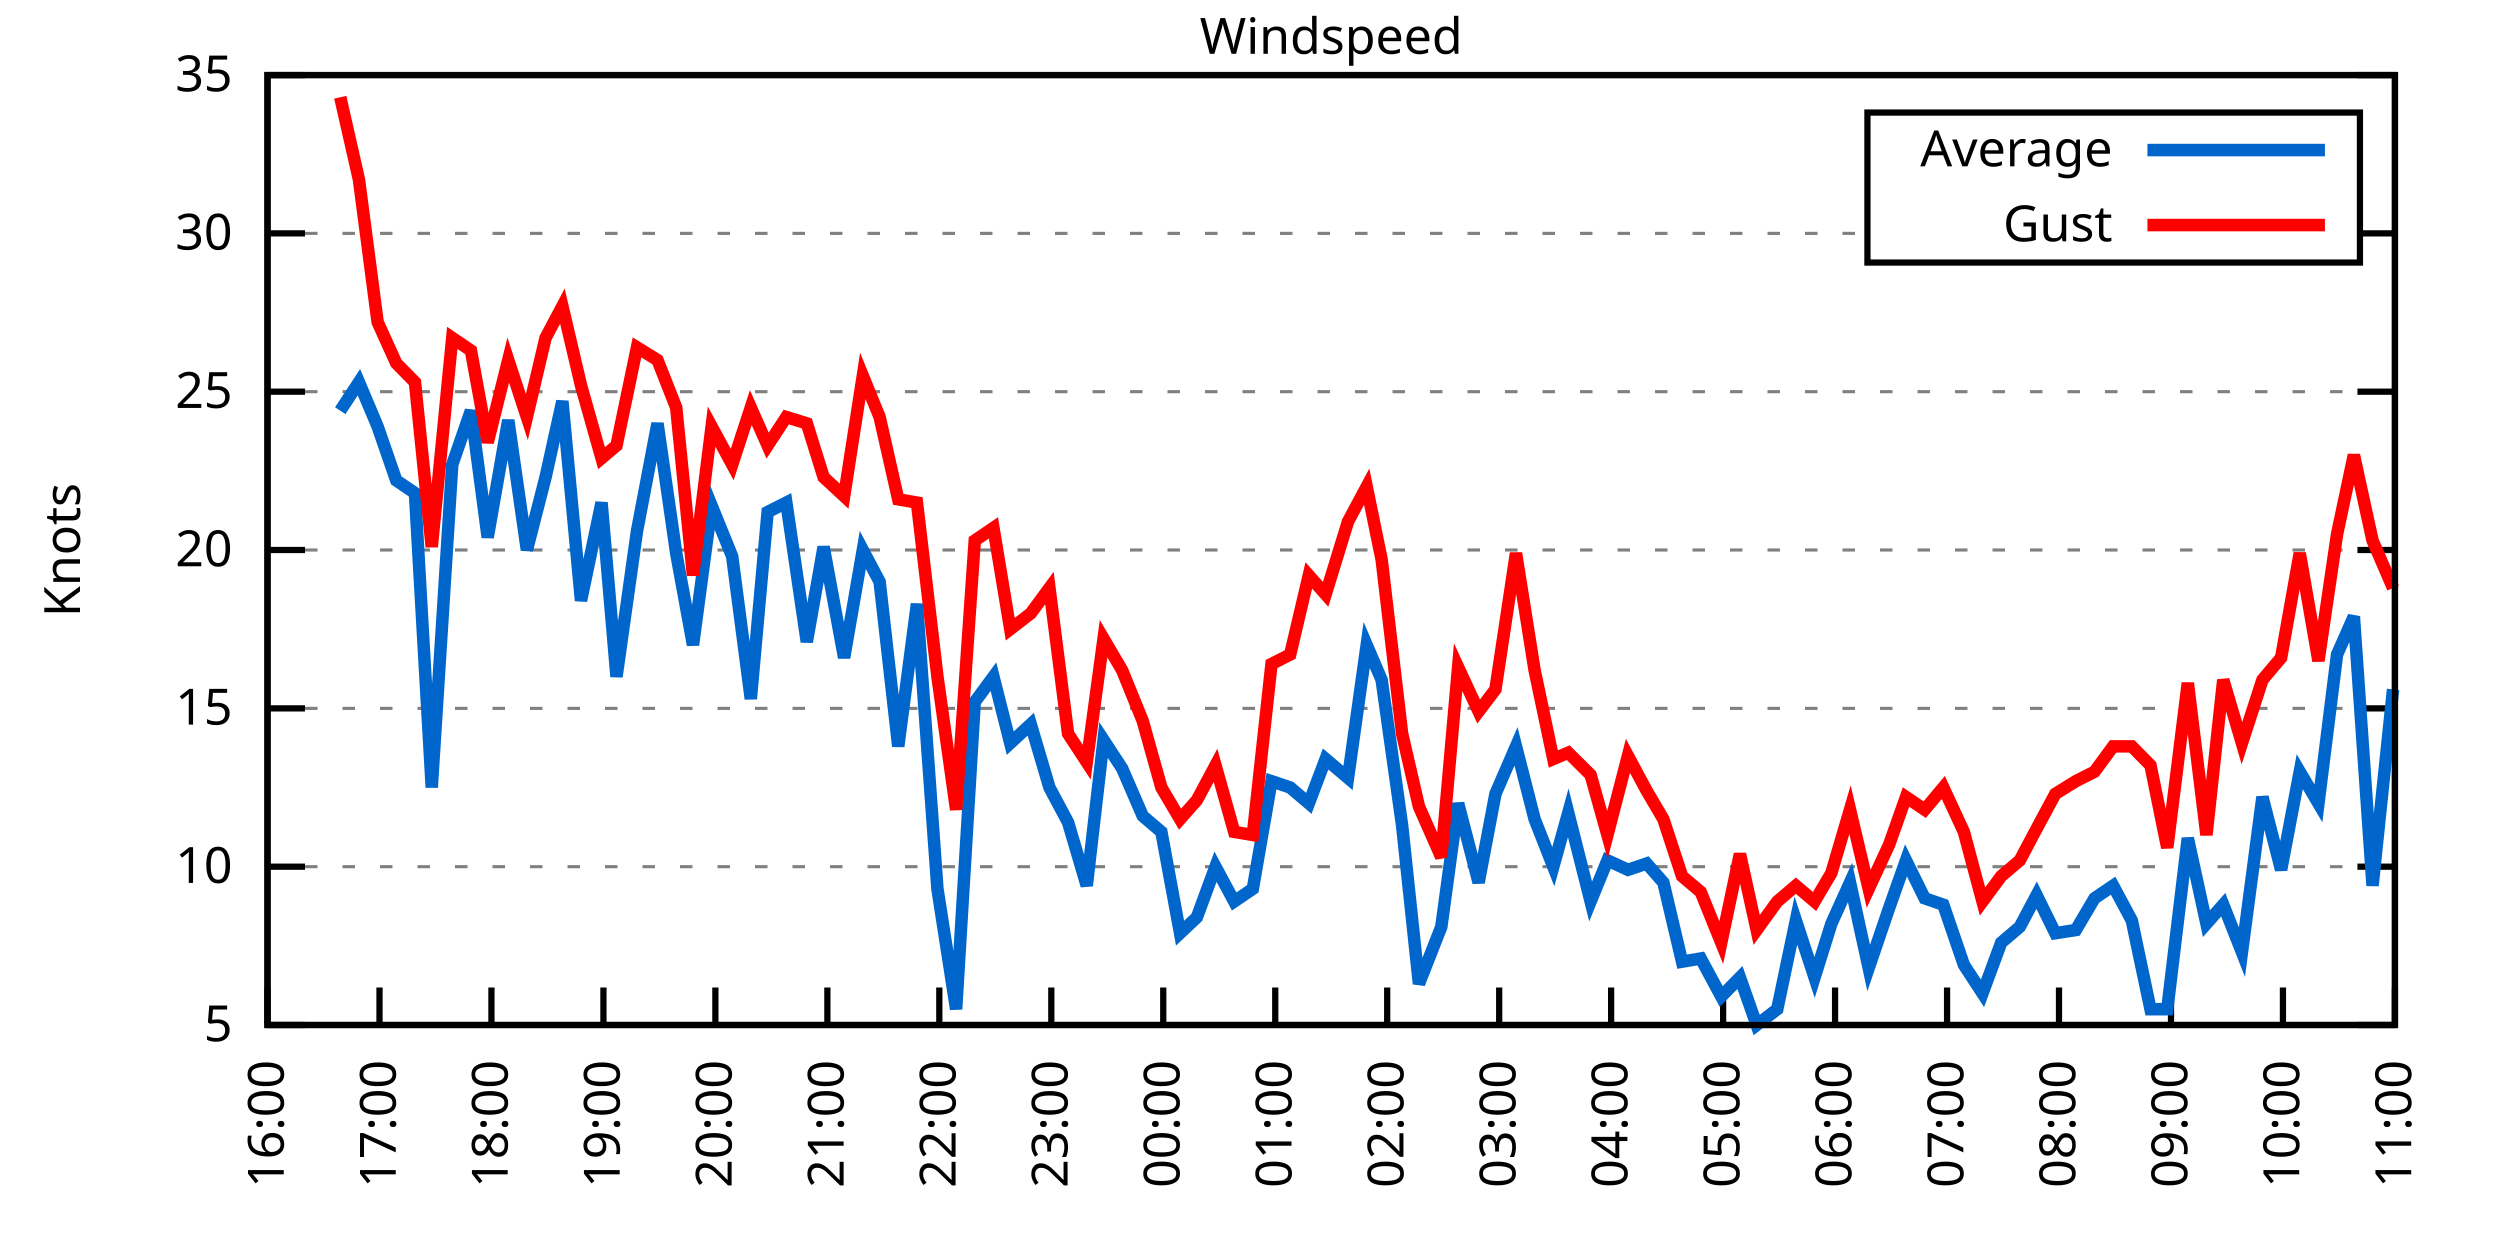
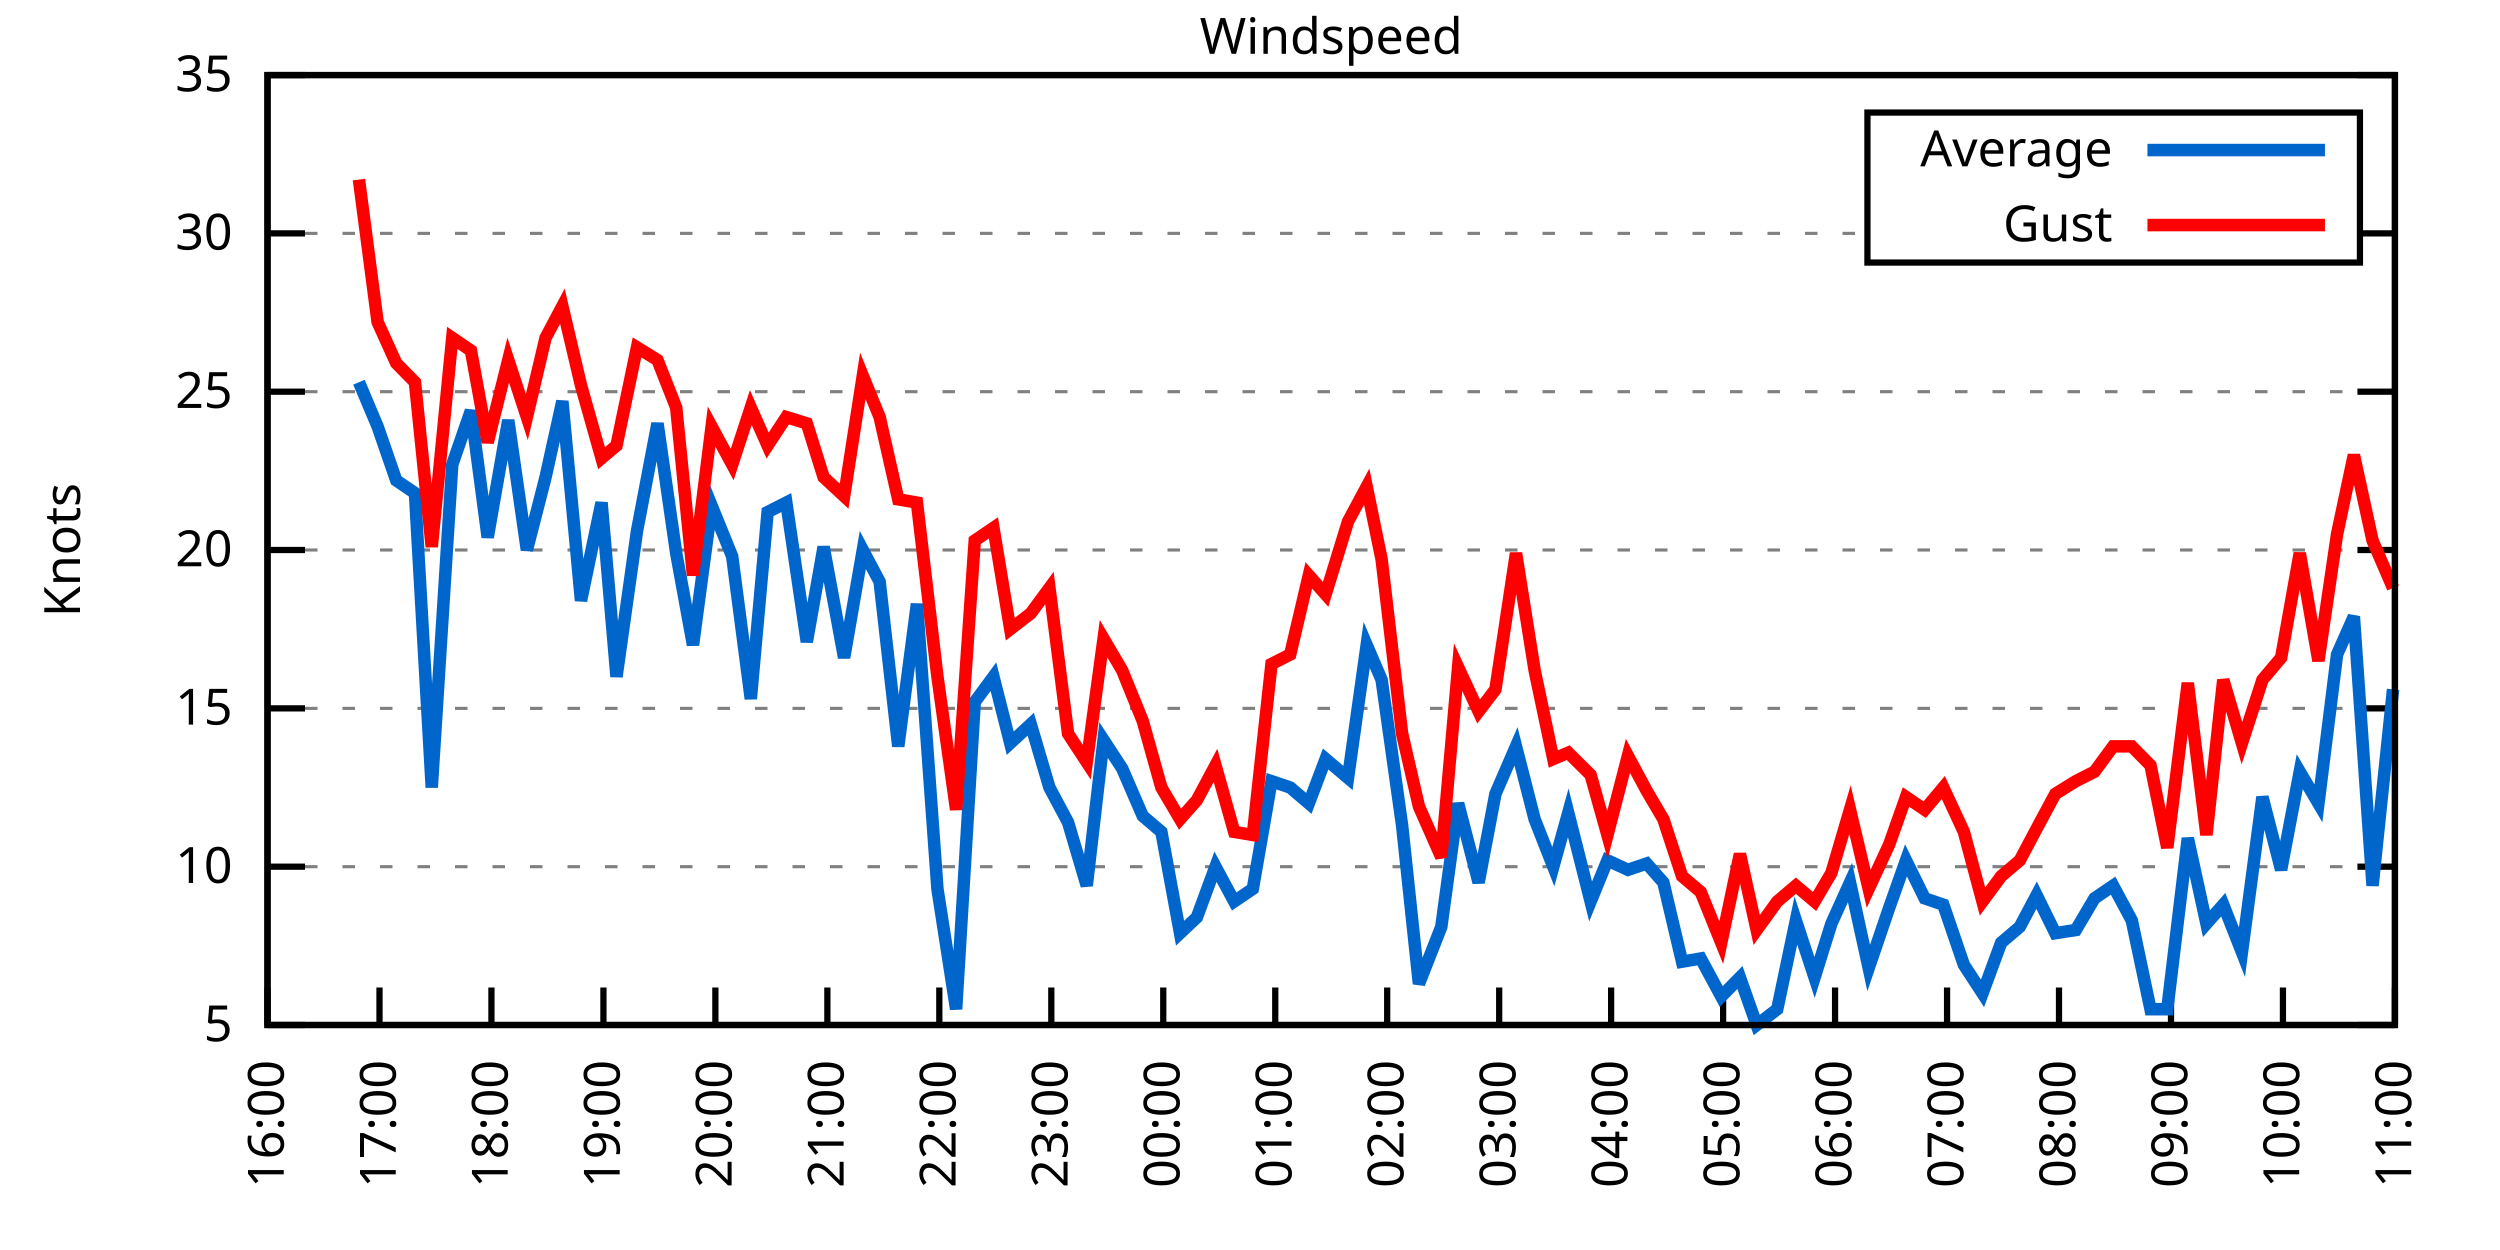
<svg xmlns="http://www.w3.org/2000/svg" xmlns:xlink="http://www.w3.org/1999/xlink" width="400" height="200" viewBox="0 0 400 200">
  <g id="gnuplot_canvas">
    <rect x="0" y="0" width="400" height="200" fill="none" />
    <defs>
      <circle id="gpDot" r="0.5" stroke-width="0.5" stroke="currentColor" />
      <path id="gpPt0" stroke-width="0.333" stroke="currentColor" d="M-1,0 h2 M0,-1 v2" />
      <path id="gpPt1" stroke-width="0.333" stroke="currentColor" d="M-1,-1 L1,1 M1,-1 L-1,1" />
      <path id="gpPt2" stroke-width="0.333" stroke="currentColor" d="M-1,0 L1,0 M0,-1 L0,1 M-1,-1 L1,1 M-1,1 L1,-1" />
      <rect id="gpPt3" stroke-width="0.333" stroke="currentColor" x="-1" y="-1" width="2" height="2" />
      <rect id="gpPt4" stroke-width="0.333" stroke="currentColor" fill="currentColor" x="-1" y="-1" width="2" height="2" />
      <circle id="gpPt5" stroke-width="0.333" stroke="currentColor" cx="0" cy="0" r="1" />
      <use xlink:href="#gpPt5" id="gpPt6" fill="currentColor" stroke="none" />
      <path id="gpPt7" stroke-width="0.333" stroke="currentColor" d="M0,-1.33 L-1.33,0.67 L1.33,0.67 z" />
      <use xlink:href="#gpPt7" id="gpPt8" fill="currentColor" stroke="none" />
      <use xlink:href="#gpPt7" id="gpPt9" stroke="currentColor" transform="rotate(180)" />
      <use xlink:href="#gpPt9" id="gpPt10" fill="currentColor" stroke="none" />
      <use xlink:href="#gpPt3" id="gpPt11" stroke="currentColor" transform="rotate(45)" />
      <use xlink:href="#gpPt11" id="gpPt12" fill="currentColor" stroke="none" />
      <path id="gpPt13" stroke-width="0.333" stroke="currentColor" d="M0,1.330 L1.265,0.411 L0.782,-1.067 L-0.782,-1.076 L-1.265,0.411 z" />
      <use xlink:href="#gpPt13" id="gpPt14" fill="currentColor" stroke="none" />
      <filter id="textbox" filterUnits="objectBoundingBox" x="0" y="0" height="1" width="1">
        <feFlood flood-color="white" flood-opacity="1" result="bgnd" />
        <feComposite in="SourceGraphic" in2="bgnd" operator="atop" />
      </filter>
      <filter id="greybox" filterUnits="objectBoundingBox" x="0" y="0" height="1" width="1">
        <feFlood flood-color="lightgrey" flood-opacity="1" result="grey" />
        <feComposite in="SourceGraphic" in2="grey" operator="atop" />
      </filter>
    </defs>
    <g fill="none" color="white" stroke="currentColor" stroke-width="1.00" stroke-linecap="butt" stroke-linejoin="miter">
</g>
    <g fill="none" color="black" stroke="currentColor" stroke-width="1.00" stroke-linecap="butt" stroke-linejoin="miter">
      <g stroke="none" shape-rendering="crispEdges">
        <polygon fill="rgb(255, 255, 255)" points="42.80,164.00 383.18,164.00 383.18,12.02 42.80,12.02 " />
      </g>
    </g>
    <g fill="none" color="black" stroke="currentColor" stroke-width="1.00" stroke-linecap="butt" stroke-linejoin="miter">
</g>
    <g fill="none" color="black" stroke="black" stroke-width="0.50" stroke-linecap="butt" stroke-linejoin="miter">
</g>
    <g fill="none" color="gray" stroke="currentColor" stroke-width="0.50" stroke-linecap="butt" stroke-linejoin="miter">
      <path stroke="gray" stroke-dasharray="2,4" class="gridline" d="M42.80,164.00 L383.19,164.00  " />
    </g>
    <g fill="none" color="gray" stroke="gray" stroke-width="1.00" stroke-linecap="butt" stroke-linejoin="miter">
</g>
    <g fill="none" color="black" stroke="currentColor" stroke-width="1.00" stroke-linecap="butt" stroke-linejoin="miter">
      <path stroke="black" d="M42.80,164.00 L48.80,164.00 M383.19,164.00 L377.19,164.00  " />
      <g transform="translate(37.20,166.60)" stroke="none" fill="black" font-family="Sans" font-size="8.00" text-anchor="end">
        <text>
          <tspan font-family="Sans"> 5</tspan>
        </text>
      </g>
    </g>
    <g fill="none" color="black" stroke="currentColor" stroke-width="1.00" stroke-linecap="butt" stroke-linejoin="miter">
</g>
    <g fill="none" color="black" stroke="black" stroke-width="0.50" stroke-linecap="butt" stroke-linejoin="miter">
</g>
    <g fill="none" color="gray" stroke="currentColor" stroke-width="0.50" stroke-linecap="butt" stroke-linejoin="miter">
      <path stroke="gray" stroke-dasharray="2,4" class="gridline" d="M42.80,138.67 L383.19,138.67  " />
    </g>
    <g fill="none" color="gray" stroke="gray" stroke-width="1.00" stroke-linecap="butt" stroke-linejoin="miter">
</g>
    <g fill="none" color="black" stroke="currentColor" stroke-width="1.00" stroke-linecap="butt" stroke-linejoin="miter">
      <path stroke="black" d="M42.80,138.67 L48.80,138.67 M383.19,138.67 L377.19,138.67  " />
      <g transform="translate(37.20,141.27)" stroke="none" fill="black" font-family="Sans" font-size="8.00" text-anchor="end">
        <text>
          <tspan font-family="Sans"> 10</tspan>
        </text>
      </g>
    </g>
    <g fill="none" color="black" stroke="currentColor" stroke-width="1.00" stroke-linecap="butt" stroke-linejoin="miter">
</g>
    <g fill="none" color="black" stroke="black" stroke-width="0.50" stroke-linecap="butt" stroke-linejoin="miter">
</g>
    <g fill="none" color="gray" stroke="currentColor" stroke-width="0.50" stroke-linecap="butt" stroke-linejoin="miter">
      <path stroke="gray" stroke-dasharray="2,4" class="gridline" d="M42.80,113.34 L383.19,113.34  " />
    </g>
    <g fill="none" color="gray" stroke="gray" stroke-width="1.00" stroke-linecap="butt" stroke-linejoin="miter">
</g>
    <g fill="none" color="black" stroke="currentColor" stroke-width="1.00" stroke-linecap="butt" stroke-linejoin="miter">
      <path stroke="black" d="M42.80,113.34 L48.80,113.34 M383.19,113.34 L377.19,113.34  " />
      <g transform="translate(37.20,115.94)" stroke="none" fill="black" font-family="Sans" font-size="8.00" text-anchor="end">
        <text>
          <tspan font-family="Sans"> 15</tspan>
        </text>
      </g>
    </g>
    <g fill="none" color="black" stroke="currentColor" stroke-width="1.00" stroke-linecap="butt" stroke-linejoin="miter">
</g>
    <g fill="none" color="black" stroke="black" stroke-width="0.50" stroke-linecap="butt" stroke-linejoin="miter">
</g>
    <g fill="none" color="gray" stroke="currentColor" stroke-width="0.50" stroke-linecap="butt" stroke-linejoin="miter">
      <path stroke="gray" stroke-dasharray="2,4" class="gridline" d="M42.80,88.00 L383.19,88.00  " />
    </g>
    <g fill="none" color="gray" stroke="gray" stroke-width="1.00" stroke-linecap="butt" stroke-linejoin="miter">
</g>
    <g fill="none" color="black" stroke="currentColor" stroke-width="1.00" stroke-linecap="butt" stroke-linejoin="miter">
      <path stroke="black" d="M42.80,88.00 L48.80,88.00 M383.19,88.00 L377.19,88.00  " />
      <g transform="translate(37.20,90.60)" stroke="none" fill="black" font-family="Sans" font-size="8.00" text-anchor="end">
        <text>
          <tspan font-family="Sans"> 20</tspan>
        </text>
      </g>
    </g>
    <g fill="none" color="black" stroke="currentColor" stroke-width="1.00" stroke-linecap="butt" stroke-linejoin="miter">
</g>
    <g fill="none" color="black" stroke="black" stroke-width="0.50" stroke-linecap="butt" stroke-linejoin="miter">
</g>
    <g fill="none" color="gray" stroke="currentColor" stroke-width="0.50" stroke-linecap="butt" stroke-linejoin="miter">
      <path stroke="gray" stroke-dasharray="2,4" class="gridline" d="M42.80,62.67 L383.19,62.67  " />
    </g>
    <g fill="none" color="gray" stroke="gray" stroke-width="1.00" stroke-linecap="butt" stroke-linejoin="miter">
</g>
    <g fill="none" color="black" stroke="currentColor" stroke-width="1.00" stroke-linecap="butt" stroke-linejoin="miter">
      <path stroke="black" d="M42.80,62.67 L48.80,62.67 M383.19,62.67 L377.19,62.67  " />
      <g transform="translate(37.20,65.27)" stroke="none" fill="black" font-family="Sans" font-size="8.00" text-anchor="end">
        <text>
          <tspan font-family="Sans"> 25</tspan>
        </text>
      </g>
    </g>
    <g fill="none" color="black" stroke="currentColor" stroke-width="1.00" stroke-linecap="butt" stroke-linejoin="miter">
</g>
    <g fill="none" color="black" stroke="black" stroke-width="0.50" stroke-linecap="butt" stroke-linejoin="miter">
</g>
    <g fill="none" color="gray" stroke="currentColor" stroke-width="0.50" stroke-linecap="butt" stroke-linejoin="miter">
      <path stroke="gray" stroke-dasharray="2,4" class="gridline" d="M42.80,37.34 L298.79,37.34 M377.59,37.34 L383.19,37.34  " />
    </g>
    <g fill="none" color="gray" stroke="gray" stroke-width="1.00" stroke-linecap="butt" stroke-linejoin="miter">
</g>
    <g fill="none" color="black" stroke="currentColor" stroke-width="1.00" stroke-linecap="butt" stroke-linejoin="miter">
      <path stroke="black" d="M42.80,37.34 L48.80,37.34 M383.19,37.34 L377.19,37.34  " />
      <g transform="translate(37.20,39.94)" stroke="none" fill="black" font-family="Sans" font-size="8.00" text-anchor="end">
        <text>
          <tspan font-family="Sans"> 30</tspan>
        </text>
      </g>
    </g>
    <g fill="none" color="black" stroke="currentColor" stroke-width="1.00" stroke-linecap="butt" stroke-linejoin="miter">
</g>
    <g fill="none" color="black" stroke="black" stroke-width="0.50" stroke-linecap="butt" stroke-linejoin="miter">
</g>
    <g fill="none" color="gray" stroke="currentColor" stroke-width="0.50" stroke-linecap="butt" stroke-linejoin="miter">
      <path stroke="gray" stroke-dasharray="2,4" class="gridline" d="M42.80,12.01 L383.19,12.01  " />
    </g>
    <g fill="none" color="gray" stroke="gray" stroke-width="1.00" stroke-linecap="butt" stroke-linejoin="miter">
</g>
    <g fill="none" color="black" stroke="currentColor" stroke-width="1.00" stroke-linecap="butt" stroke-linejoin="miter">
      <path stroke="black" d="M42.80,12.01 L48.80,12.01 M383.19,12.01 L377.19,12.01  " />
      <g transform="translate(37.20,14.61)" stroke="none" fill="black" font-family="Sans" font-size="8.00" text-anchor="end">
        <text>
          <tspan font-family="Sans"> 35</tspan>
        </text>
      </g>
    </g>
    <g fill="none" color="black" stroke="currentColor" stroke-width="1.00" stroke-linecap="butt" stroke-linejoin="miter">
      <path stroke="black" d="M42.80,164.00 L42.80,158.00  " />
      <g transform="translate(45.40,169.60) rotate(270.00)" stroke="none" fill="black" font-family="Sans" font-size="8.00" text-anchor="end">
        <text>
          <tspan font-family="Sans">16:00</tspan>
        </text>
      </g>
    </g>
    <g fill="none" color="black" stroke="currentColor" stroke-width="1.00" stroke-linecap="butt" stroke-linejoin="miter">
      <path stroke="black" d="M60.72,164.00 L60.72,158.00  " />
      <g transform="translate(63.32,169.60) rotate(270.00)" stroke="none" fill="black" font-family="Sans" font-size="8.00" text-anchor="end">
        <text>
          <tspan font-family="Sans">17:00</tspan>
        </text>
      </g>
    </g>
    <g fill="none" color="black" stroke="currentColor" stroke-width="1.00" stroke-linecap="butt" stroke-linejoin="miter">
      <path stroke="black" d="M78.63,164.00 L78.63,158.00  " />
      <g transform="translate(81.23,169.60) rotate(270.00)" stroke="none" fill="black" font-family="Sans" font-size="8.00" text-anchor="end">
        <text>
          <tspan font-family="Sans">18:00</tspan>
        </text>
      </g>
    </g>
    <g fill="none" color="black" stroke="currentColor" stroke-width="1.00" stroke-linecap="butt" stroke-linejoin="miter">
      <path stroke="black" d="M96.55,164.00 L96.55,158.00  " />
      <g transform="translate(99.15,169.60) rotate(270.00)" stroke="none" fill="black" font-family="Sans" font-size="8.00" text-anchor="end">
        <text>
          <tspan font-family="Sans">19:00</tspan>
        </text>
      </g>
    </g>
    <g fill="none" color="black" stroke="currentColor" stroke-width="1.00" stroke-linecap="butt" stroke-linejoin="miter">
      <path stroke="black" d="M114.46,164.00 L114.46,158.00  " />
      <g transform="translate(117.06,169.60) rotate(270.00)" stroke="none" fill="black" font-family="Sans" font-size="8.00" text-anchor="end">
        <text>
          <tspan font-family="Sans">20:00</tspan>
        </text>
      </g>
    </g>
    <g fill="none" color="black" stroke="currentColor" stroke-width="1.00" stroke-linecap="butt" stroke-linejoin="miter">
      <path stroke="black" d="M132.38,164.00 L132.38,158.00  " />
      <g transform="translate(134.98,169.60) rotate(270.00)" stroke="none" fill="black" font-family="Sans" font-size="8.00" text-anchor="end">
        <text>
          <tspan font-family="Sans">21:00</tspan>
        </text>
      </g>
    </g>
    <g fill="none" color="black" stroke="currentColor" stroke-width="1.00" stroke-linecap="butt" stroke-linejoin="miter">
      <path stroke="black" d="M150.29,164.00 L150.29,158.00  " />
      <g transform="translate(152.89,169.60) rotate(270.00)" stroke="none" fill="black" font-family="Sans" font-size="8.00" text-anchor="end">
        <text>
          <tspan font-family="Sans">22:00</tspan>
        </text>
      </g>
    </g>
    <g fill="none" color="black" stroke="currentColor" stroke-width="1.00" stroke-linecap="butt" stroke-linejoin="miter">
      <path stroke="black" d="M168.21,164.00 L168.21,158.00  " />
      <g transform="translate(170.81,169.60) rotate(270.00)" stroke="none" fill="black" font-family="Sans" font-size="8.00" text-anchor="end">
        <text>
          <tspan font-family="Sans">23:00</tspan>
        </text>
      </g>
    </g>
    <g fill="none" color="black" stroke="currentColor" stroke-width="1.00" stroke-linecap="butt" stroke-linejoin="miter">
      <path stroke="black" d="M186.12,164.00 L186.12,158.00  " />
      <g transform="translate(188.72,169.60) rotate(270.00)" stroke="none" fill="black" font-family="Sans" font-size="8.00" text-anchor="end">
        <text>
          <tspan font-family="Sans">00:00</tspan>
        </text>
      </g>
    </g>
    <g fill="none" color="black" stroke="currentColor" stroke-width="1.00" stroke-linecap="butt" stroke-linejoin="miter">
      <path stroke="black" d="M204.04,164.00 L204.04,158.00  " />
      <g transform="translate(206.64,169.60) rotate(270.00)" stroke="none" fill="black" font-family="Sans" font-size="8.00" text-anchor="end">
        <text>
          <tspan font-family="Sans">01:00</tspan>
        </text>
      </g>
    </g>
    <g fill="none" color="black" stroke="currentColor" stroke-width="1.00" stroke-linecap="butt" stroke-linejoin="miter">
      <path stroke="black" d="M221.95,164.00 L221.95,158.00  " />
      <g transform="translate(224.55,169.60) rotate(270.00)" stroke="none" fill="black" font-family="Sans" font-size="8.00" text-anchor="end">
        <text>
          <tspan font-family="Sans">02:00</tspan>
        </text>
      </g>
    </g>
    <g fill="none" color="black" stroke="currentColor" stroke-width="1.00" stroke-linecap="butt" stroke-linejoin="miter">
      <path stroke="black" d="M239.87,164.00 L239.87,158.00  " />
      <g transform="translate(242.47,169.60) rotate(270.00)" stroke="none" fill="black" font-family="Sans" font-size="8.00" text-anchor="end">
        <text>
          <tspan font-family="Sans">03:00</tspan>
        </text>
      </g>
    </g>
    <g fill="none" color="black" stroke="currentColor" stroke-width="1.00" stroke-linecap="butt" stroke-linejoin="miter">
      <path stroke="black" d="M257.78,164.00 L257.78,158.00  " />
      <g transform="translate(260.38,169.60) rotate(270.00)" stroke="none" fill="black" font-family="Sans" font-size="8.00" text-anchor="end">
        <text>
          <tspan font-family="Sans">04:00</tspan>
        </text>
      </g>
    </g>
    <g fill="none" color="black" stroke="currentColor" stroke-width="1.00" stroke-linecap="butt" stroke-linejoin="miter">
      <path stroke="black" d="M275.70,164.00 L275.70,158.00  " />
      <g transform="translate(278.30,169.60) rotate(270.00)" stroke="none" fill="black" font-family="Sans" font-size="8.00" text-anchor="end">
        <text>
          <tspan font-family="Sans">05:00</tspan>
        </text>
      </g>
    </g>
    <g fill="none" color="black" stroke="currentColor" stroke-width="1.00" stroke-linecap="butt" stroke-linejoin="miter">
      <path stroke="black" d="M293.61,164.00 L293.61,158.00  " />
      <g transform="translate(296.21,169.60) rotate(270.00)" stroke="none" fill="black" font-family="Sans" font-size="8.00" text-anchor="end">
        <text>
          <tspan font-family="Sans">06:00</tspan>
        </text>
      </g>
    </g>
    <g fill="none" color="black" stroke="currentColor" stroke-width="1.00" stroke-linecap="butt" stroke-linejoin="miter">
      <path stroke="black" d="M311.53,164.00 L311.53,158.00  " />
      <g transform="translate(314.13,169.60) rotate(270.00)" stroke="none" fill="black" font-family="Sans" font-size="8.00" text-anchor="end">
        <text>
          <tspan font-family="Sans">07:00</tspan>
        </text>
      </g>
    </g>
    <g fill="none" color="black" stroke="currentColor" stroke-width="1.00" stroke-linecap="butt" stroke-linejoin="miter">
      <path stroke="black" d="M329.44,164.00 L329.44,158.00  " />
      <g transform="translate(332.04,169.60) rotate(270.00)" stroke="none" fill="black" font-family="Sans" font-size="8.00" text-anchor="end">
        <text>
          <tspan font-family="Sans">08:00</tspan>
        </text>
      </g>
    </g>
    <g fill="none" color="black" stroke="currentColor" stroke-width="1.00" stroke-linecap="butt" stroke-linejoin="miter">
      <path stroke="black" d="M347.36,164.00 L347.36,158.00  " />
      <g transform="translate(349.96,169.60) rotate(270.00)" stroke="none" fill="black" font-family="Sans" font-size="8.00" text-anchor="end">
        <text>
          <tspan font-family="Sans">09:00</tspan>
        </text>
      </g>
    </g>
    <g fill="none" color="black" stroke="currentColor" stroke-width="1.00" stroke-linecap="butt" stroke-linejoin="miter">
      <path stroke="black" d="M365.27,164.00 L365.27,158.00  " />
      <g transform="translate(367.87,169.60) rotate(270.00)" stroke="none" fill="black" font-family="Sans" font-size="8.00" text-anchor="end">
        <text>
          <tspan font-family="Sans">10:00</tspan>
        </text>
      </g>
    </g>
    <g fill="none" color="black" stroke="currentColor" stroke-width="1.00" stroke-linecap="butt" stroke-linejoin="miter">
      <path stroke="black" d="M383.19,164.00 L383.19,158.00  " />
      <g transform="translate(385.79,169.60) rotate(270.00)" stroke="none" fill="black" font-family="Sans" font-size="8.00" text-anchor="end">
        <text>
          <tspan font-family="Sans">11:00</tspan>
        </text>
      </g>
    </g>
    <g fill="none" color="black" stroke="currentColor" stroke-width="1.00" stroke-linecap="butt" stroke-linejoin="miter">
</g>
    <g fill="none" color="black" stroke="currentColor" stroke-width="1.00" stroke-linecap="butt" stroke-linejoin="miter">
      <path stroke="black" d="M42.80,12.01 L42.80,164.00 L383.19,164.00 L383.19,12.01 L42.80,12.01 Z  " />
    </g>
    <g fill="none" color="black" stroke="currentColor" stroke-width="1.00" stroke-linecap="butt" stroke-linejoin="miter">
</g>
    <g fill="none" color="black" stroke="currentColor" stroke-width="1.00" stroke-linecap="butt" stroke-linejoin="miter">
      <path stroke="black" d="M298.79,42.01 L298.79,18.01 L377.59,18.01 L377.59,42.01 L298.79,42.01 Z  " />
    </g>
    <g id="Windspeed_plot_1">
      <g fill="none" color="white" stroke="black" stroke-width="2.00" stroke-linecap="butt" stroke-linejoin="miter">
</g>
      <g fill="none" color="black" stroke="currentColor" stroke-width="2.00" stroke-linecap="butt" stroke-linejoin="miter">
        <g transform="translate(337.99,26.61)" stroke="none" fill="black" font-family="Sans" font-size="8.00" text-anchor="end">
          <text>
            <tspan font-family="Sans">Average</tspan>
          </text>
        </g>
      </g>
      <g fill="none" color="black" stroke="currentColor" stroke-width="2.00" stroke-linecap="butt" stroke-linejoin="miter">
-         <path stroke="rgb(  0, 102, 204)" d="M343.59,24.01 L371.99,24.01 M54.44,65.71 L57.43,61.15 L60.42,68.25 L63.40,76.86 L66.39,78.89 L69.08,126.00   L72.36,74.33 L75.35,65.71 L78.03,85.98 L81.32,67.23 L84.30,88.00 L87.29,76.35 L89.98,64.19 L92.96,96.11   L96.25,80.41 L98.64,108.27 L101.92,84.97 L105.20,67.74 L108.19,88.51 L110.88,103.20 L113.86,80.91 L117.15,89.02   L120.13,111.82 L122.82,81.93 L125.81,80.41 L129.09,102.70 L131.78,87.50 L135.06,105.23 L138.05,88.00 L140.74,93.07   L143.72,119.42 L146.71,96.62 L149.99,142.21 L152.98,161.47 L155.96,112.32 L158.95,108.27 L161.64,118.91 L164.92,115.87   L167.91,126.00 L170.89,131.58 L173.88,141.71 L176.57,118.40 L179.55,122.96 L182.84,130.56 L185.82,133.10 L188.81,149.31   L191.50,146.77 L194.48,138.67 L197.47,144.24 L200.45,142.21 L203.44,124.99 L206.43,126.00 L209.41,128.54 L212.10,121.44   L215.68,124.48 L218.67,103.20 L221.06,108.78 L224.34,132.08 L227.03,157.41 L230.61,148.29 L233.30,128.54 L236.58,141.20   L239.27,127.02 L242.56,119.42 L245.54,131.07 L248.53,138.67 L250.92,130.06 L254.50,144.24 L257.19,137.66 L260.47,139.17   L263.46,138.16 L266.14,141.20 L269.13,153.87 L272.12,153.36 L275.40,159.44 L278.39,156.40 L281.07,164.00 L284.36,161.47   L287.34,147.28 L290.33,156.40 L293.02,147.79 L296.00,141.20 L298.99,154.88 L302.27,145.25 L304.96,137.66 L307.95,143.73   L310.93,144.75 L314.22,154.37 L317.20,158.93 L320.19,150.83 L323.17,148.29 L325.86,143.23 L328.85,149.31 L332.13,148.80   L335.12,143.73 L338.10,141.71 L341.09,147.28 L344.08,161.47 L346.76,161.47 L350.05,134.11 L353.03,147.79 L355.72,144.75   L358.71,152.35 L361.99,127.52 L364.98,139.17 L367.96,123.47 L370.95,128.54 L373.93,104.72 L376.62,98.64 L379.61,141.71   L382.89,110.30  " />
+         <path stroke="rgb(  0, 102, 204)" d="M343.59,24.01 L371.99,24.01 M57.43,61.15 L60.42,68.25 L63.40,76.86 L66.39,78.89 L69.08,126.00 L72.36,74.33   L75.35,65.71 L78.03,85.98 L81.32,67.23 L84.30,88.00 L87.29,76.35 L89.98,64.19 L92.96,96.11 L96.25,80.41   L98.64,108.27 L101.92,84.97 L105.20,67.74 L108.19,88.51 L110.88,103.20 L113.86,80.91 L117.15,89.02 L120.13,111.82   L122.82,81.93 L125.81,80.41 L129.09,102.70 L131.78,87.50 L135.06,105.23 L138.05,88.00 L140.74,93.07 L143.72,119.42   L146.71,96.62 L149.99,142.21 L152.98,161.47 L155.96,112.32 L158.95,108.27 L161.64,118.91 L164.92,115.87 L167.91,126.00   L170.89,131.58 L173.88,141.71 L176.57,118.40 L179.55,122.96 L182.84,130.56 L185.82,133.10 L188.81,149.31 L191.50,146.77   L194.48,138.67 L197.47,144.24 L200.45,142.21 L203.44,124.99 L206.43,126.00 L209.41,128.54 L212.10,121.44 L215.68,124.48   L218.67,103.20 L221.06,108.78 L224.34,132.08 L227.03,157.41 L230.61,148.29 L233.30,128.54 L236.58,141.20 L239.27,127.02   L242.56,119.42 L245.54,131.07 L248.53,138.67 L250.92,130.06 L254.50,144.24 L257.19,137.66 L260.47,139.17 L263.46,138.16   L266.14,141.20 L269.13,153.87 L272.12,153.36 L275.40,159.44 L278.39,156.40 L281.07,164.00 L284.36,161.47 L287.34,147.28   L290.33,156.40 L293.02,147.79 L296.00,141.20 L298.99,154.88 L302.27,145.25 L304.96,137.66 L307.95,143.73 L310.93,144.75   L314.22,154.37 L317.20,158.93 L320.19,150.83 L323.17,148.29 L325.86,143.23 L328.85,149.31 L332.13,148.80 L335.12,143.73   L338.10,141.71 L341.09,147.28 L344.08,161.47 L346.76,161.47 L350.05,134.11 L353.03,147.79 L355.72,144.75 L358.71,152.35   L361.99,127.52 L364.98,139.17 L367.96,123.47 L370.95,128.54 L373.93,104.72 L376.62,98.64 L379.61,141.71 L382.89,110.30    " />
      </g>
    </g>
    <g id="Windspeed_plot_2">
      <g fill="none" color="black" stroke="currentColor" stroke-width="2.00" stroke-linecap="butt" stroke-linejoin="miter">
        <g transform="translate(337.99,38.61)" stroke="none" fill="black" font-family="Sans" font-size="8.00" text-anchor="end">
          <text>
            <tspan font-family="Sans">Gust</tspan>
          </text>
        </g>
      </g>
      <g fill="none" color="black" stroke="currentColor" stroke-width="2.00" stroke-linecap="butt" stroke-linejoin="miter">
-         <path stroke="rgb(255,   0,   0)" d="M343.59,36.01 L371.99,36.01 M54.44,15.56 L57.43,28.73 L60.42,51.53 L63.40,58.11 L66.39,61.15 L69.08,87.50   L72.36,54.06 L75.35,56.09 L78.03,70.78 L81.32,57.61 L84.30,66.73 L87.29,54.06 L89.98,48.99 L92.96,61.66   L96.25,73.31 L98.64,71.29 L101.92,55.58 L105.20,57.61 L108.19,65.21 L110.88,92.06 L113.86,68.25 L117.15,74.33   L120.13,65.21 L122.82,71.29 L125.81,66.73 L129.09,67.74 L131.78,76.35 L135.06,79.39 L138.05,60.14 L140.74,66.73   L143.72,79.90 L146.71,80.41 L149.99,108.27 L152.98,129.55 L155.96,86.49 L158.95,84.46 L161.64,100.67 L164.92,98.14   L167.91,94.08 L170.89,117.39 L173.88,121.95 L176.57,102.19 L179.55,107.26 L182.84,115.36 L185.82,126.00 L188.81,131.07   L191.50,128.03 L194.48,122.46 L197.47,133.10 L200.45,133.60 L203.44,106.24 L206.43,104.72 L209.41,92.06 L212.10,95.10   L215.68,83.45 L218.67,77.87 L221.06,89.52 L224.34,117.39 L227.03,129.04 L230.61,137.15 L233.30,106.75 L236.58,113.84   L239.27,110.30 L242.56,88.51 L245.54,107.26 L248.53,121.44 L250.92,120.43 L254.50,123.98 L257.19,133.60 L260.47,120.94   L263.46,126.51 L266.14,131.07 L269.13,140.19 L272.12,142.72 L275.40,150.83 L278.39,136.64 L281.07,148.80 L284.36,144.24   L287.34,141.71 L290.33,144.24 L293.02,139.68 L296.00,129.55 L298.99,142.21 L302.27,135.12 L304.96,127.52 L307.95,129.55   L310.93,126.00 L314.22,133.10 L317.20,144.24 L320.19,140.19 L323.17,137.66 L325.86,132.59 L328.85,127.02 L332.13,124.99   L335.12,123.47 L338.10,119.42 L341.09,119.42 L344.08,122.46 L346.76,135.63 L350.05,109.28 L353.03,133.60 L355.72,108.78   L358.71,118.91 L361.99,108.78 L364.98,105.23 L367.96,88.51 L370.95,105.74 L373.93,85.47 L376.62,72.81 L379.61,86.49   L382.89,94.08  " />
+         <path stroke="rgb(255,   0,   0)" d="M343.59,36.01 L371.99,36.01 M57.43,28.73 L60.42,51.53 L63.40,58.11 L66.39,61.15 L69.08,87.50 L72.36,54.06   L75.35,56.09 L78.03,70.78 L81.32,57.61 L84.30,66.73 L87.29,54.06 L89.98,48.99 L92.96,61.66 L96.25,73.31   L98.64,71.29 L101.92,55.58 L105.20,57.61 L108.19,65.21 L110.88,92.06 L113.86,68.25 L117.15,74.33 L120.13,65.21   L122.82,71.29 L125.81,66.73 L129.09,67.74 L131.78,76.35 L135.06,79.39 L138.05,60.14 L140.74,66.73 L143.72,79.90   L146.71,80.41 L149.99,108.27 L152.98,129.55 L155.96,86.49 L158.95,84.46 L161.64,100.67 L164.92,98.14 L167.91,94.08   L170.89,117.39 L173.88,121.95 L176.57,102.19 L179.55,107.26 L182.84,115.36 L185.82,126.00 L188.81,131.07 L191.50,128.03   L194.48,122.46 L197.47,133.10 L200.45,133.60 L203.44,106.24 L206.43,104.72 L209.41,92.06 L212.10,95.10 L215.68,83.45   L218.67,77.87 L221.06,89.52 L224.34,117.39 L227.03,129.04 L230.61,137.15 L233.30,106.75 L236.58,113.84 L239.27,110.30   L242.56,88.51 L245.54,107.26 L248.53,121.44 L250.92,120.43 L254.50,123.98 L257.19,133.60 L260.47,120.94 L263.46,126.51   L266.14,131.07 L269.13,140.19 L272.12,142.72 L275.40,150.83 L278.39,136.64 L281.07,148.80 L284.36,144.24 L287.34,141.71   L290.33,144.24 L293.02,139.68 L296.00,129.55 L298.99,142.21 L302.27,135.12 L304.96,127.52 L307.95,129.55 L310.93,126.00   L314.22,133.10 L317.20,144.24 L320.19,140.19 L323.17,137.66 L325.86,132.59 L328.85,127.02 L332.13,124.99 L335.12,123.47   L338.10,119.42 L341.09,119.42 L344.08,122.46 L346.76,135.63 L350.05,109.28 L353.03,133.60 L355.72,108.78 L358.71,118.91   L361.99,108.78 L364.98,105.23 L367.96,88.51 L370.95,105.74 L373.93,85.47 L376.62,72.81 L379.61,86.49 L382.89,94.08    " />
      </g>
    </g>
    <g fill="none" color="black" stroke="currentColor" stroke-width="2.00" stroke-linecap="butt" stroke-linejoin="miter">
</g>
    <g fill="none" color="black" stroke="black" stroke-width="1.00" stroke-linecap="butt" stroke-linejoin="miter">
</g>
    <g fill="none" color="black" stroke="currentColor" stroke-width="1.00" stroke-linecap="butt" stroke-linejoin="miter">
      <path stroke="black" d="M42.80,12.01 L42.80,164.00 L383.19,164.00 L383.19,12.01 L42.80,12.01 Z  " />
      <g transform="translate(12.80,88.01) rotate(270.00)" stroke="none" fill="black" font-family="Sans" font-size="8.00" text-anchor="middle">
        <text>
          <tspan font-family="Sans">Knots</tspan>
        </text>
      </g>
    </g>
    <g fill="none" color="black" stroke="currentColor" stroke-width="1.00" stroke-linecap="butt" stroke-linejoin="miter">
</g>
    <g fill="none" color="black" stroke="currentColor" stroke-width="1.00" stroke-linecap="butt" stroke-linejoin="miter">
      <g transform="translate(212.99,8.61)" stroke="none" fill="black" font-family="Sans" font-size="8.00" text-anchor="middle">
        <text>
          <tspan font-family="Sans">Windspeed</tspan>
        </text>
      </g>
    </g>
    <g fill="none" color="black" stroke="currentColor" stroke-width="1.00" stroke-linecap="butt" stroke-linejoin="miter">
</g>
  </g>
</svg>
